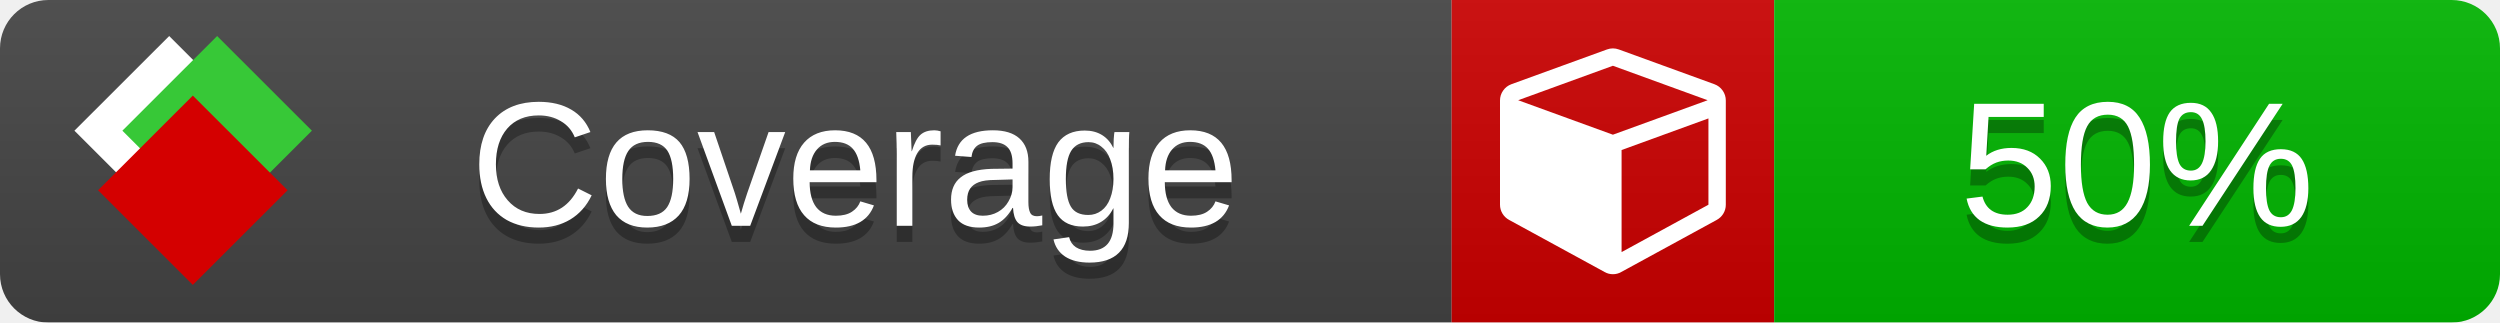
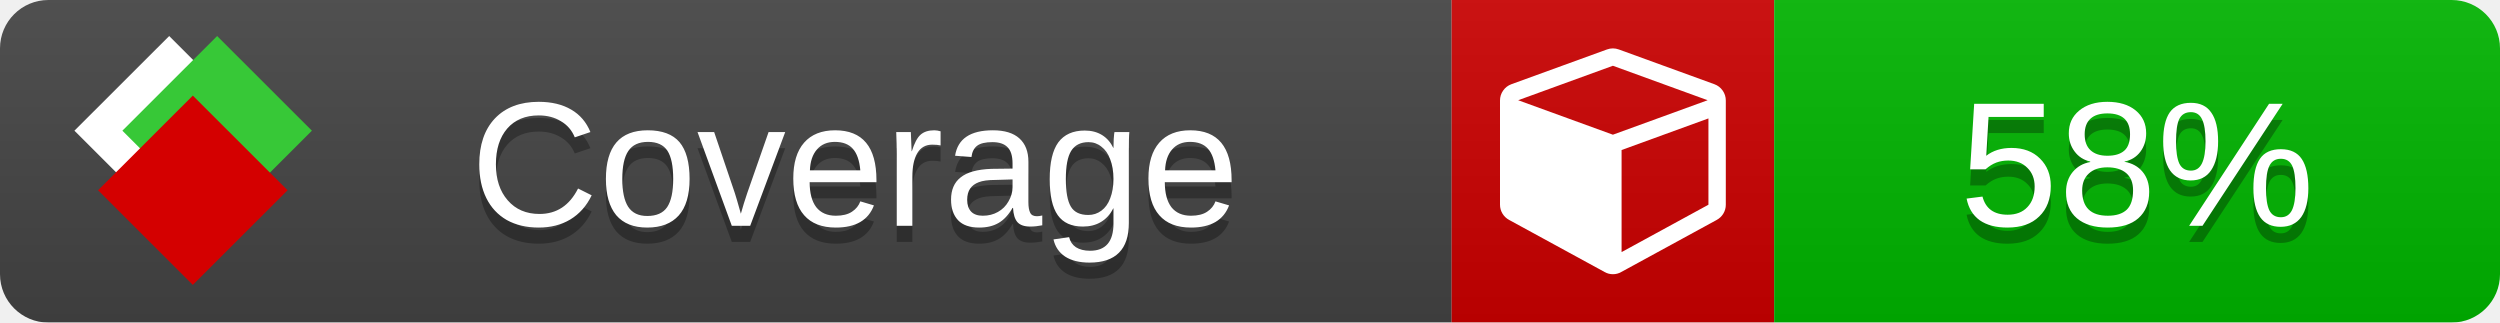
<svg xmlns="http://www.w3.org/2000/svg" xmlns:xlink="http://www.w3.org/1999/xlink" width="155" height="20">
  <style type="text/css">
          
            @keyframes fade1 {
                0% { visibility: visible; opacity: 1; }
               27% { visibility: visible; opacity: 1; }
               33% { visibility: hidden; opacity: 0; }
               60% { visibility: hidden; opacity: 0; }
               66% { visibility: hidden; opacity: 0; }
               93% { visibility: hidden; opacity: 0; }
              100% { visibility: visible; opacity: 1; }
            }
            @keyframes fade2 {
                0% { visibility: hidden; opacity: 0; }
               27% { visibility: hidden; opacity: 0; }
               33% { visibility: visible; opacity: 1; }
               60% { visibility: visible; opacity: 1; }
               66% { visibility: hidden; opacity: 0; }
               93% { visibility: hidden; opacity: 0; }
              100% { visibility: hidden; opacity: 0; }
            }
            @keyframes fade3 {
                0% { visibility: hidden; opacity: 0; }
               27% { visibility: hidden; opacity: 0; }
               33% { visibility: hidden; opacity: 0; }
               60% { visibility: hidden; opacity: 0; }
               66% { visibility: visible; opacity: 1; }
               93% { visibility: visible; opacity: 1; }
              100% { visibility: hidden; opacity: 0; }
            }
            .linecoverage {
                animation-duration: 15s;
                animation-name: fade1;
                animation-iteration-count: infinite;
            }
            .branchcoverage {
                animation-duration: 15s;
                animation-name: fade2;
                animation-iteration-count: infinite;
            }
            .methodcoverage {
                animation-duration: 15s;
                animation-name: fade3;
                animation-iteration-count: infinite;
            }
          
    </style>
  <defs>
    <linearGradient id="gradient" x2="0" y2="100%">
      <stop offset="0" stop-color="#bbb" stop-opacity=".1" />
      <stop offset="1" stop-opacity=".1" />
    </linearGradient>
    <linearGradient id="c">
      <stop offset="0" stop-color="#d40000" />
      <stop offset="1" stop-color="#ff2a2a" />
    </linearGradient>
    <linearGradient id="a">
      <stop offset="0" stop-color="#e0e0de" />
      <stop offset="1" stop-color="#fff" />
    </linearGradient>
    <linearGradient id="b">
      <stop offset="0" stop-color="#37c837" />
      <stop offset="1" stop-color="#217821" />
    </linearGradient>
    <linearGradient xlink:href="#a" id="e" x1="106.44" x2="69.96" y1="-11.96" y2="-46.84" gradientTransform="matrix(-.8426 -.00045 -.00045 -.8426 -94.27 -75.82)" gradientUnits="userSpaceOnUse" />
    <linearGradient xlink:href="#b" id="f" x1="56.19" x2="77.97" y1="-23.45" y2="10.62" gradientTransform="matrix(.8426 .00045 .00045 .8426 94.27 75.82)" gradientUnits="userSpaceOnUse" />
    <linearGradient xlink:href="#c" id="g" x1="79.98" x2="132.9" y1="10.79" y2="10.79" gradientTransform="matrix(.8426 .00045 .00045 .8426 94.27 75.82)" gradientUnits="userSpaceOnUse" />
    <mask id="mask">
      <rect width="155" height="20" rx="3" fill="#fff" />
    </mask>
    <g id="icon" transform="matrix(.04486 0 0 .04481 -.48 -.63)">
      <rect width="52.92" height="52.92" x="-109.72" y="-27.13" fill="url(#e)" transform="rotate(-135)" />
      <rect width="52.92" height="52.92" x="70.19" y="-39.18" fill="url(#f)" transform="rotate(45)" />
      <rect width="52.92" height="52.92" x="80.05" y="-15.74" fill="url(#g)" transform="rotate(45)" />
    </g>
  </defs>
  <g mask="url(#mask)">
    <rect x="0" y="0" width="90" height="20" fill="#444" />
    <rect x="90" y="0" width="20" height="20" fill="#c00" />
    <rect x="110" y="0" width="45" height="20" fill="#00B600" />
    <rect x="0" y="0" width="155" height="20" fill="url(#gradient)" />
  </g>
  <g>
    <path class="" fill="#fff" d="m 100.538,15.629 5.385,-2.936 v -5.351 l -5.385,1.96 z M 100,8.351 105.873,6.214 100,4.077 94.127,6.214 Z m 7,-2.12 v 6.462 q 0,0.294 -0.151,0.547 -0.151,0.252 -0.412,0.395 l -5.923,3.231 q -0.236,0.135 -0.513,0.135 -0.278,0 -0.513,-0.135 l -5.923,-3.231 Q 93.303,13.492 93.151,13.239 93,12.987 93,12.692 v -6.462 q 0,-0.337 0.194,-0.614 0.194,-0.278 0.513,-0.395 l 5.923,-2.154 q 0.185,-0.067 0.37,-0.067 0.185,0 0.37,0.067 l 5.923,2.154 q 0.32,0.118 0.513,0.395 Q 107,5.894 107,6.231 Z" />
  </g>
  <g fill="#fff" text-anchor="middle" font-family="Verdana,Arial,Geneva,sans-serif" font-size="11">
    <a xlink:href="https://github.com/danielpalme/ReportGenerator" target="_top">
      <use xlink:href="#icon" transform="translate(3,1) scale(3.5)" />
    </a>
    <text x="53" y="15" fill="#010101" fill-opacity=".3">Coverage</text>
    <text x="53" y="14" fill="#fff">Coverage</text>
-     <text class="" x="132.5" y="15" fill="#010101" fill-opacity=".3">50%</text>
-     <text class="" x="132.5" y="14">50%</text>
+     <text class="" x="132.5" y="15" fill="#010101" fill-opacity=".3">58%</text>
+     <text class="" x="132.5" y="14">58%</text>
  </g>
  <g>
    <rect class="" x="90" y="0" width="65" height="20" fill-opacity="0" />
  </g>
</svg>
